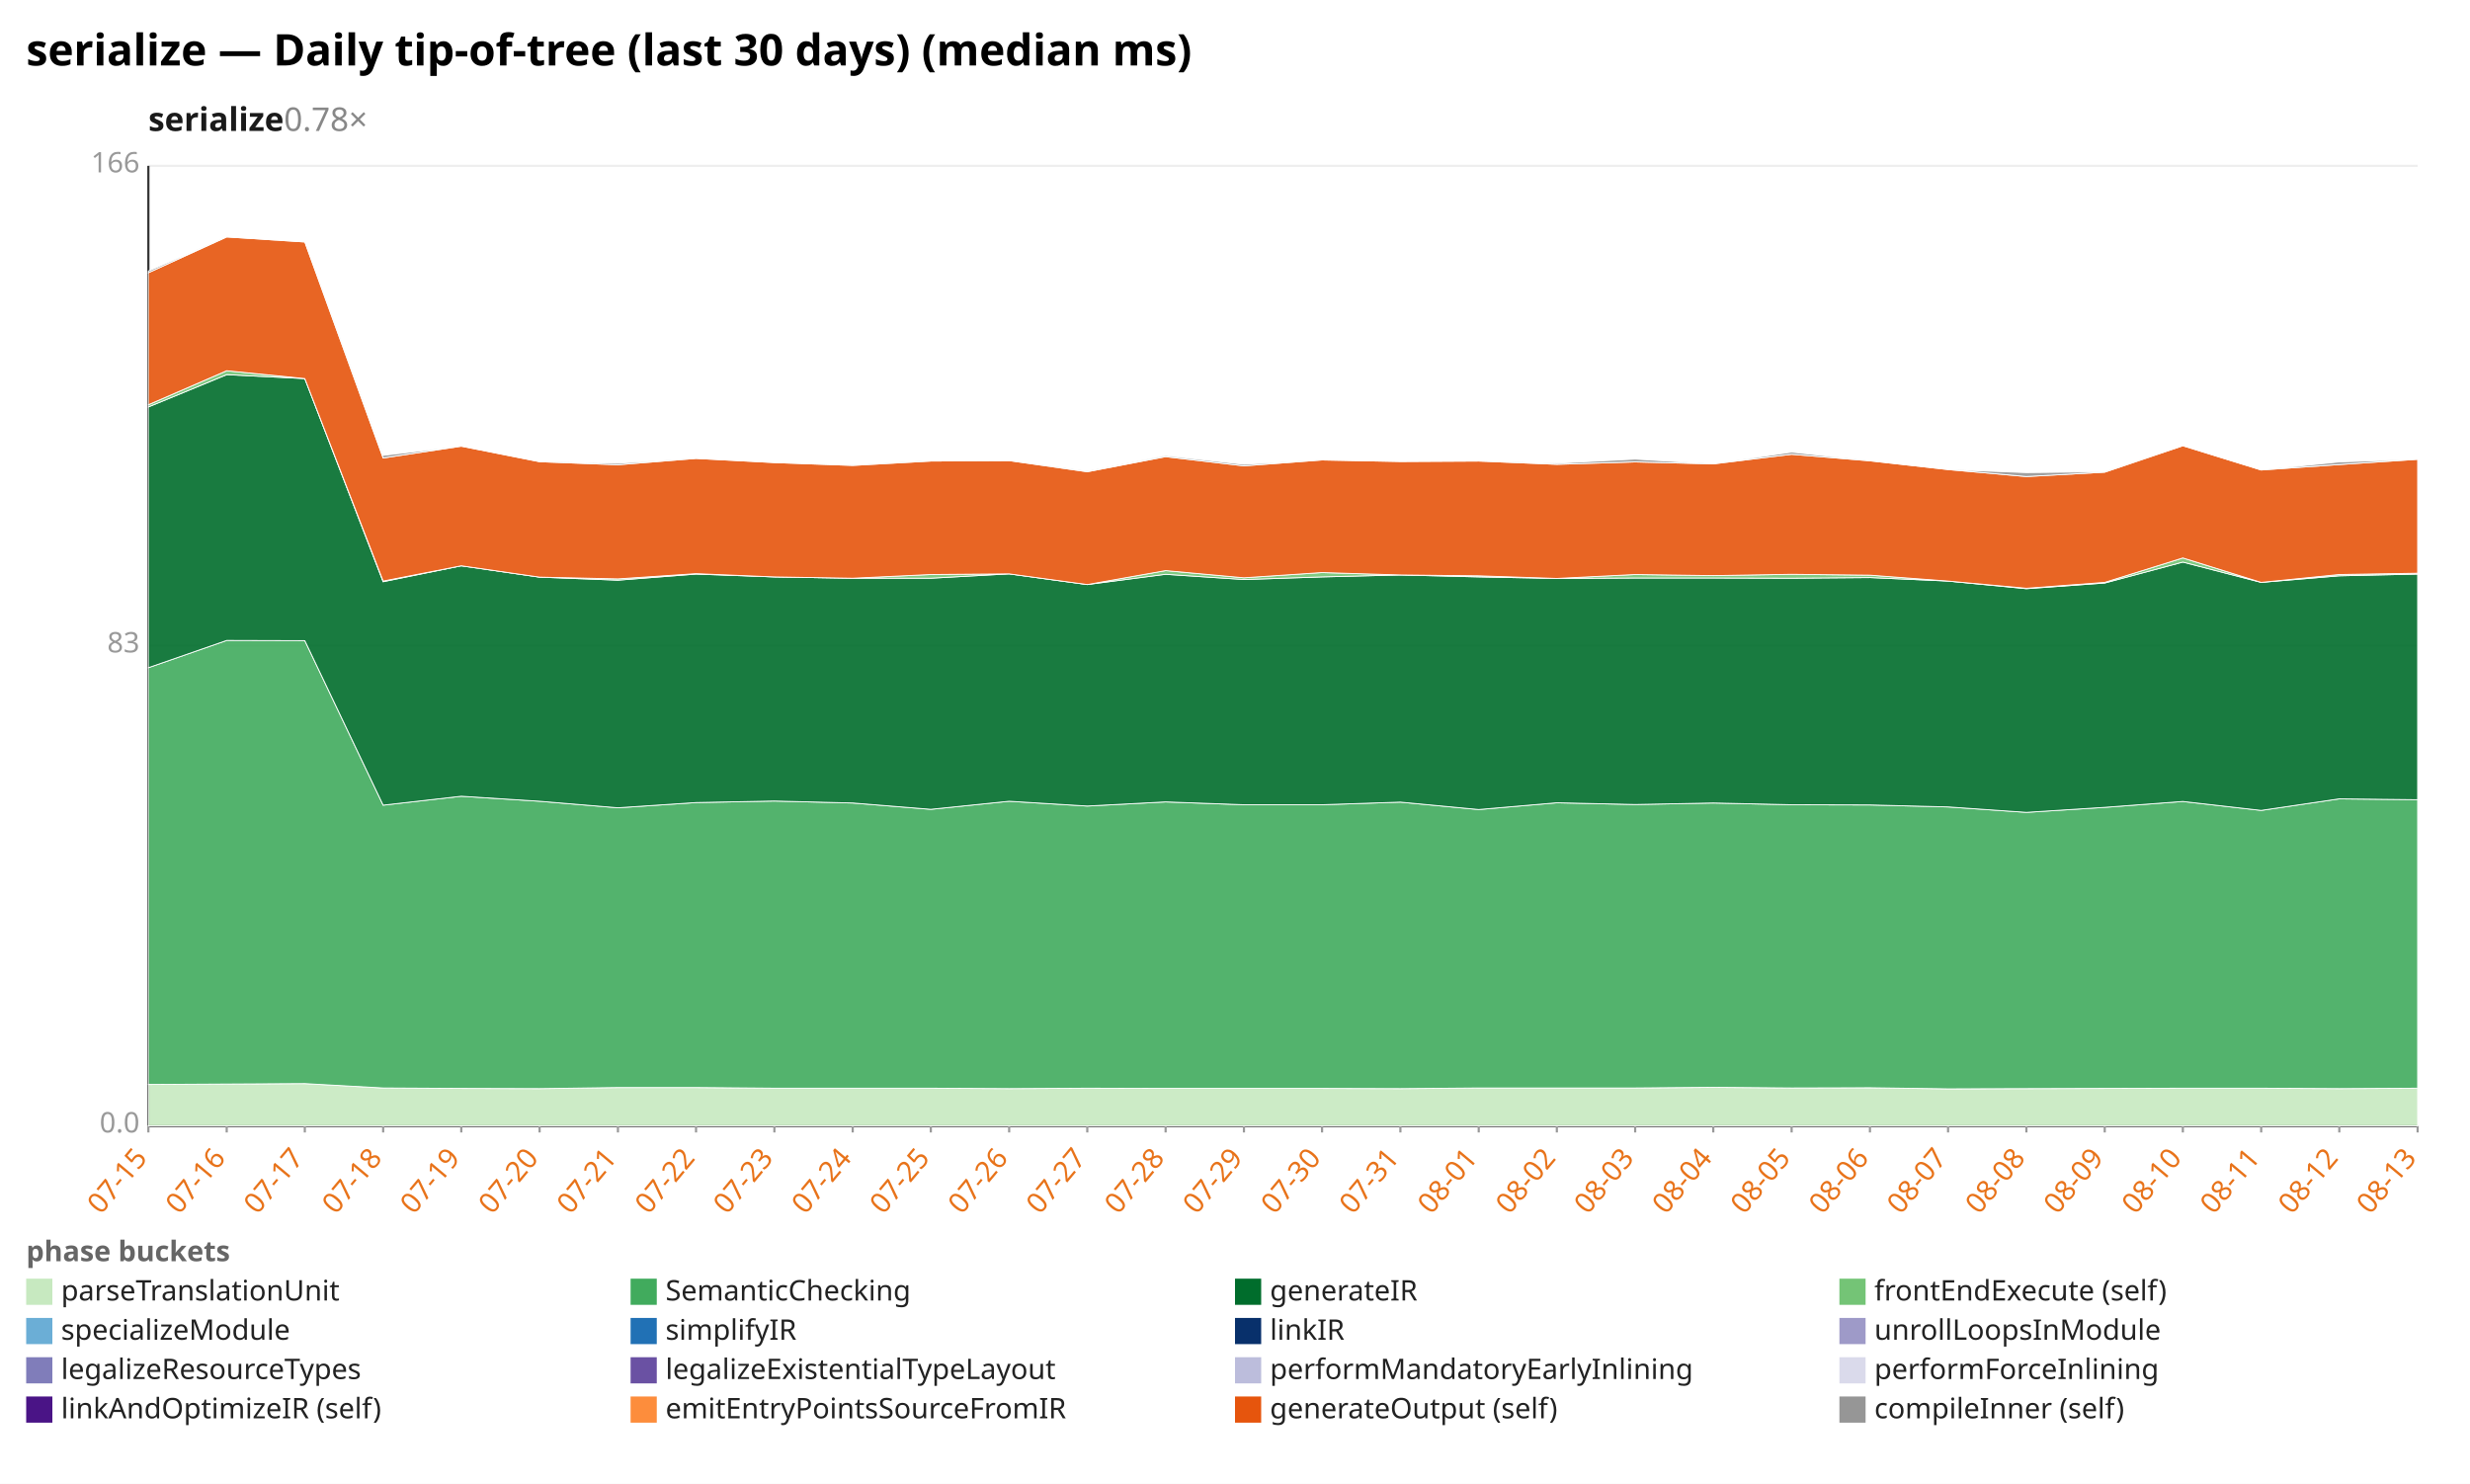
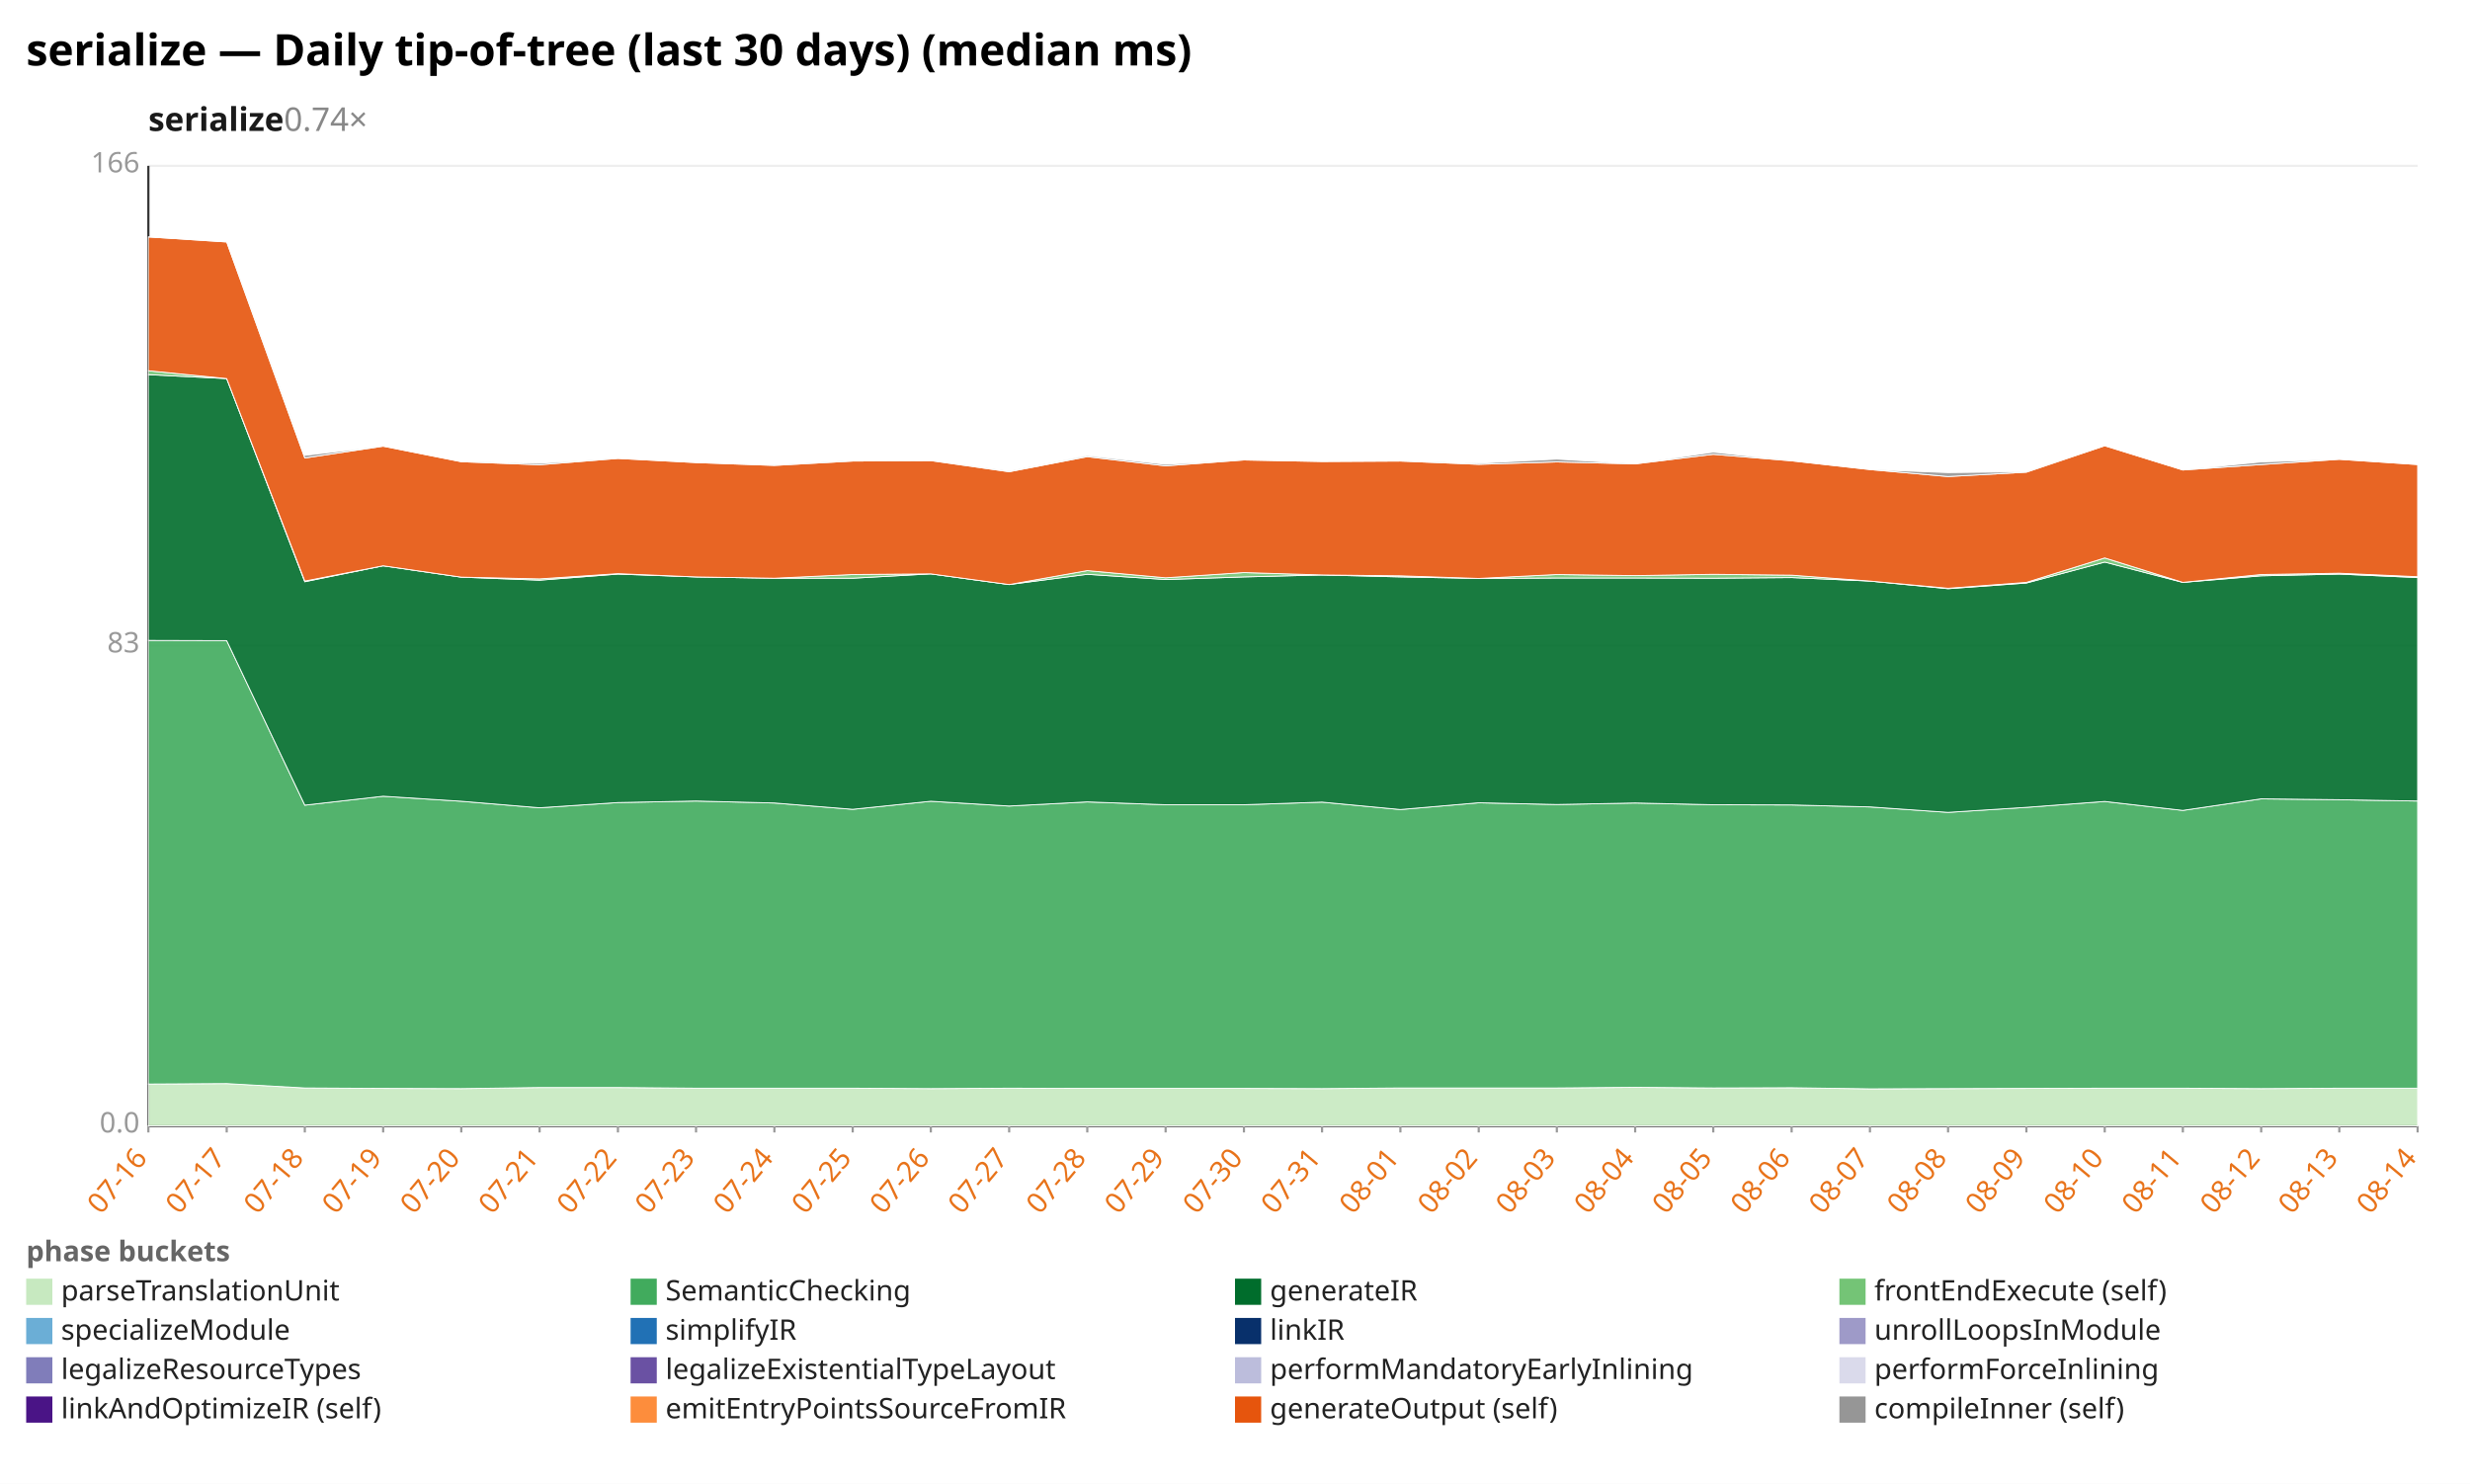
<svg xmlns="http://www.w3.org/2000/svg" width="1132" height="680" viewBox="0 0 1132 680" preserveAspectRatio="xMidYMid meet" font-family="sans-serif" font-size="13">
  <rect width="1132" height="680" fill="white" />
  <text x="12" y="30" font-size="20" font-weight="bold">serialize — Daily tip-of-tree (last 30 days) (median ms)</text>
-   <text x="68" y="60" font-size="15" font-weight="600" fill="#1a1a1a">serialize<tspan fill="#888" font-weight="400" text-decoration="none">  0.78×</tspan>
+   <text x="68" y="60" font-size="15" font-weight="600" fill="#1a1a1a">serialize<tspan fill="#888" font-weight="400" text-decoration="none">  0.74×</tspan>
  </text>
  <line x1="68.0" y1="516.0" x2="1108.0" y2="516.0" stroke="#eee" />
  <text x="64.0" y="519.0" text-anchor="end" fill="#999">0.0</text>
  <line x1="68.0" y1="296.0" x2="1108.0" y2="296.0" stroke="#eee" />
  <text x="64.0" y="299.0" text-anchor="end" fill="#999">83</text>
  <line x1="68.0" y1="76.0" x2="1108.0" y2="76.0" stroke="#eee" />
  <text x="64.0" y="79.0" text-anchor="end" fill="#999">166</text>
  <line x1="68.0" y1="76.0" x2="68.0" y2="516.0" stroke="#333" />
  <line x1="68.0" y1="516.0" x2="1108.0" y2="516.0" stroke="#333" />
  <line x1="68.0" y1="516.0" x2="68.0" y2="519.0" stroke="#999" />
-   <text x="68.0" y="531.0" text-anchor="end" fill="#e8731a" transform="rotate(-50 68.0 531.0)">07-15</text>
+   <text x="68.0" y="531.0" text-anchor="end" fill="#e8731a" transform="rotate(-50 68.0 531.0)">07-16</text>
  <line x1="103.9" y1="516.0" x2="103.9" y2="519.0" stroke="#999" />
-   <text x="103.9" y="531.0" text-anchor="end" fill="#e8731a" transform="rotate(-50 103.9 531.0)">07-16</text>
+   <text x="103.9" y="531.0" text-anchor="end" fill="#e8731a" transform="rotate(-50 103.9 531.0)">07-17</text>
  <line x1="139.7" y1="516.0" x2="139.7" y2="519.0" stroke="#999" />
-   <text x="139.7" y="531.0" text-anchor="end" fill="#e8731a" transform="rotate(-50 139.7 531.0)">07-17</text>
+   <text x="139.7" y="531.0" text-anchor="end" fill="#e8731a" transform="rotate(-50 139.7 531.0)">07-18</text>
  <line x1="175.6" y1="516.0" x2="175.6" y2="519.0" stroke="#999" />
-   <text x="175.6" y="531.0" text-anchor="end" fill="#e8731a" transform="rotate(-50 175.6 531.0)">07-18</text>
+   <text x="175.6" y="531.0" text-anchor="end" fill="#e8731a" transform="rotate(-50 175.6 531.0)">07-19</text>
  <line x1="211.4" y1="516.0" x2="211.4" y2="519.0" stroke="#999" />
-   <text x="211.4" y="531.0" text-anchor="end" fill="#e8731a" transform="rotate(-50 211.4 531.0)">07-19</text>
+   <text x="211.4" y="531.0" text-anchor="end" fill="#e8731a" transform="rotate(-50 211.4 531.0)">07-20</text>
  <line x1="247.3" y1="516.0" x2="247.3" y2="519.0" stroke="#999" />
-   <text x="247.3" y="531.0" text-anchor="end" fill="#e8731a" transform="rotate(-50 247.3 531.0)">07-20</text>
+   <text x="247.3" y="531.0" text-anchor="end" fill="#e8731a" transform="rotate(-50 247.3 531.0)">07-21</text>
  <line x1="283.2" y1="516.0" x2="283.2" y2="519.0" stroke="#999" />
-   <text x="283.2" y="531.0" text-anchor="end" fill="#e8731a" transform="rotate(-50 283.2 531.0)">07-21</text>
+   <text x="283.2" y="531.0" text-anchor="end" fill="#e8731a" transform="rotate(-50 283.2 531.0)">07-22</text>
  <line x1="319.0" y1="516.0" x2="319.0" y2="519.0" stroke="#999" />
-   <text x="319.0" y="531.0" text-anchor="end" fill="#e8731a" transform="rotate(-50 319.0 531.0)">07-22</text>
+   <text x="319.0" y="531.0" text-anchor="end" fill="#e8731a" transform="rotate(-50 319.0 531.0)">07-23</text>
  <line x1="354.9" y1="516.0" x2="354.9" y2="519.0" stroke="#999" />
-   <text x="354.9" y="531.0" text-anchor="end" fill="#e8731a" transform="rotate(-50 354.9 531.0)">07-23</text>
+   <text x="354.9" y="531.0" text-anchor="end" fill="#e8731a" transform="rotate(-50 354.9 531.0)">07-24</text>
  <line x1="390.8" y1="516.0" x2="390.8" y2="519.0" stroke="#999" />
-   <text x="390.8" y="531.0" text-anchor="end" fill="#e8731a" transform="rotate(-50 390.8 531.0)">07-24</text>
+   <text x="390.8" y="531.0" text-anchor="end" fill="#e8731a" transform="rotate(-50 390.8 531.0)">07-25</text>
  <line x1="426.6" y1="516.0" x2="426.6" y2="519.0" stroke="#999" />
-   <text x="426.6" y="531.0" text-anchor="end" fill="#e8731a" transform="rotate(-50 426.6 531.0)">07-25</text>
+   <text x="426.6" y="531.0" text-anchor="end" fill="#e8731a" transform="rotate(-50 426.6 531.0)">07-26</text>
  <line x1="462.5" y1="516.0" x2="462.5" y2="519.0" stroke="#999" />
-   <text x="462.5" y="531.0" text-anchor="end" fill="#e8731a" transform="rotate(-50 462.5 531.0)">07-26</text>
+   <text x="462.5" y="531.0" text-anchor="end" fill="#e8731a" transform="rotate(-50 462.5 531.0)">07-27</text>
  <line x1="498.3" y1="516.0" x2="498.3" y2="519.0" stroke="#999" />
-   <text x="498.3" y="531.0" text-anchor="end" fill="#e8731a" transform="rotate(-50 498.3 531.0)">07-27</text>
+   <text x="498.3" y="531.0" text-anchor="end" fill="#e8731a" transform="rotate(-50 498.3 531.0)">07-28</text>
  <line x1="534.2" y1="516.0" x2="534.2" y2="519.0" stroke="#999" />
-   <text x="534.2" y="531.0" text-anchor="end" fill="#e8731a" transform="rotate(-50 534.2 531.0)">07-28</text>
+   <text x="534.2" y="531.0" text-anchor="end" fill="#e8731a" transform="rotate(-50 534.2 531.0)">07-29</text>
  <line x1="570.1" y1="516.0" x2="570.1" y2="519.0" stroke="#999" />
-   <text x="570.1" y="531.0" text-anchor="end" fill="#e8731a" transform="rotate(-50 570.1 531.0)">07-29</text>
+   <text x="570.1" y="531.0" text-anchor="end" fill="#e8731a" transform="rotate(-50 570.1 531.0)">07-30</text>
  <line x1="605.9" y1="516.0" x2="605.9" y2="519.0" stroke="#999" />
-   <text x="605.9" y="531.0" text-anchor="end" fill="#e8731a" transform="rotate(-50 605.9 531.0)">07-30</text>
+   <text x="605.9" y="531.0" text-anchor="end" fill="#e8731a" transform="rotate(-50 605.9 531.0)">07-31</text>
  <line x1="641.8" y1="516.0" x2="641.8" y2="519.0" stroke="#999" />
-   <text x="641.8" y="531.0" text-anchor="end" fill="#e8731a" transform="rotate(-50 641.8 531.0)">07-31</text>
+   <text x="641.8" y="531.0" text-anchor="end" fill="#e8731a" transform="rotate(-50 641.8 531.0)">08-01</text>
  <line x1="677.7" y1="516.0" x2="677.7" y2="519.0" stroke="#999" />
-   <text x="677.7" y="531.0" text-anchor="end" fill="#e8731a" transform="rotate(-50 677.7 531.0)">08-01</text>
+   <text x="677.7" y="531.0" text-anchor="end" fill="#e8731a" transform="rotate(-50 677.7 531.0)">08-02</text>
  <line x1="713.5" y1="516.0" x2="713.5" y2="519.0" stroke="#999" />
-   <text x="713.5" y="531.0" text-anchor="end" fill="#e8731a" transform="rotate(-50 713.5 531.0)">08-02</text>
+   <text x="713.5" y="531.0" text-anchor="end" fill="#e8731a" transform="rotate(-50 713.5 531.0)">08-03</text>
  <line x1="749.4" y1="516.0" x2="749.4" y2="519.0" stroke="#999" />
-   <text x="749.4" y="531.0" text-anchor="end" fill="#e8731a" transform="rotate(-50 749.4 531.0)">08-03</text>
+   <text x="749.4" y="531.0" text-anchor="end" fill="#e8731a" transform="rotate(-50 749.4 531.0)">08-04</text>
  <line x1="785.2" y1="516.0" x2="785.2" y2="519.0" stroke="#999" />
-   <text x="785.2" y="531.0" text-anchor="end" fill="#e8731a" transform="rotate(-50 785.2 531.0)">08-04</text>
+   <text x="785.2" y="531.0" text-anchor="end" fill="#e8731a" transform="rotate(-50 785.2 531.0)">08-05</text>
  <line x1="821.1" y1="516.0" x2="821.1" y2="519.0" stroke="#999" />
-   <text x="821.1" y="531.0" text-anchor="end" fill="#e8731a" transform="rotate(-50 821.1 531.0)">08-05</text>
+   <text x="821.1" y="531.0" text-anchor="end" fill="#e8731a" transform="rotate(-50 821.1 531.0)">08-06</text>
  <line x1="857.0" y1="516.0" x2="857.0" y2="519.0" stroke="#999" />
-   <text x="857.0" y="531.0" text-anchor="end" fill="#e8731a" transform="rotate(-50 857.0 531.0)">08-06</text>
+   <text x="857.0" y="531.0" text-anchor="end" fill="#e8731a" transform="rotate(-50 857.0 531.0)">08-07</text>
  <line x1="892.8" y1="516.0" x2="892.8" y2="519.0" stroke="#999" />
-   <text x="892.8" y="531.0" text-anchor="end" fill="#e8731a" transform="rotate(-50 892.8 531.0)">08-07</text>
+   <text x="892.8" y="531.0" text-anchor="end" fill="#e8731a" transform="rotate(-50 892.8 531.0)">08-08</text>
  <line x1="928.7" y1="516.0" x2="928.7" y2="519.0" stroke="#999" />
-   <text x="928.7" y="531.0" text-anchor="end" fill="#e8731a" transform="rotate(-50 928.7 531.0)">08-08</text>
+   <text x="928.7" y="531.0" text-anchor="end" fill="#e8731a" transform="rotate(-50 928.7 531.0)">08-09</text>
  <line x1="964.6" y1="516.0" x2="964.6" y2="519.0" stroke="#999" />
-   <text x="964.6" y="531.0" text-anchor="end" fill="#e8731a" transform="rotate(-50 964.6 531.0)">08-09</text>
+   <text x="964.6" y="531.0" text-anchor="end" fill="#e8731a" transform="rotate(-50 964.6 531.0)">08-10</text>
  <line x1="1000.4" y1="516.0" x2="1000.4" y2="519.0" stroke="#999" />
-   <text x="1000.4" y="531.0" text-anchor="end" fill="#e8731a" transform="rotate(-50 1000.4 531.0)">08-10</text>
+   <text x="1000.4" y="531.0" text-anchor="end" fill="#e8731a" transform="rotate(-50 1000.4 531.0)">08-11</text>
  <line x1="1036.3" y1="516.0" x2="1036.3" y2="519.0" stroke="#999" />
-   <text x="1036.3" y="531.0" text-anchor="end" fill="#e8731a" transform="rotate(-50 1036.3 531.0)">08-11</text>
+   <text x="1036.3" y="531.0" text-anchor="end" fill="#e8731a" transform="rotate(-50 1036.3 531.0)">08-12</text>
  <line x1="1072.1" y1="516.0" x2="1072.1" y2="519.0" stroke="#999" />
-   <text x="1072.1" y="531.0" text-anchor="end" fill="#e8731a" transform="rotate(-50 1072.1 531.0)">08-12</text>
+   <text x="1072.1" y="531.0" text-anchor="end" fill="#e8731a" transform="rotate(-50 1072.1 531.0)">08-13</text>
  <line x1="1108.0" y1="516.0" x2="1108.0" y2="519.0" stroke="#999" />
-   <text x="1108.0" y="531.0" text-anchor="end" fill="#e8731a" transform="rotate(-50 1108.0 531.0)">08-13</text>
-   <polygon points="68.0,497.0 103.9,496.8 139.7,496.6 175.6,498.6 211.4,498.8 247.3,498.9 283.2,498.4 319.0,498.4 354.9,498.7 390.8,498.7 426.6,498.7 462.5,498.9 498.3,498.7 534.2,498.8 570.1,498.8 605.9,498.8 641.8,498.9 677.7,498.6 713.5,498.6 749.4,498.6 785.2,498.3 821.1,498.6 857.0,498.5 892.8,499.0 928.7,498.9 964.6,498.8 1000.4,498.7 1036.3,498.7 1072.1,498.9 1108.0,498.7 1108.0,516.0 1072.1,516.0 1036.3,516.0 1000.4,516.0 964.6,516.0 928.7,516.0 892.8,516.0 857.0,516.0 821.1,516.0 785.2,516.0 749.4,516.0 713.5,516.0 677.7,516.0 641.8,516.0 605.9,516.0 570.1,516.0 534.2,516.0 498.3,516.0 462.5,516.0 426.6,516.0 390.8,516.0 354.9,516.0 319.0,516.0 283.2,516.0 247.3,516.0 211.4,516.0 175.6,516.0 139.7,516.0 103.9,516.0 68.0,516.0" fill="#c7e9c0" fill-opacity="0.9" stroke="#fff" stroke-width="0.4" />
-   <polygon points="68.0,306.0 103.9,293.5 139.7,293.6 175.6,369.0 211.4,364.9 247.3,367.2 283.2,370.2 319.0,367.8 354.9,367.1 390.8,368.0 426.6,370.9 462.5,367.2 498.3,369.4 534.2,367.5 570.1,368.8 605.9,368.8 641.8,367.6 677.7,371.0 713.5,367.9 749.4,368.7 785.2,368.0 821.1,368.8 857.0,368.9 892.8,369.8 928.7,372.3 964.6,370.0 1000.4,367.3 1036.3,371.4 1072.1,366.1 1108.0,366.5 1108.0,498.7 1072.1,498.9 1036.3,498.7 1000.4,498.7 964.6,498.8 928.7,498.9 892.8,499.0 857.0,498.5 821.1,498.6 785.2,498.3 749.4,498.6 713.5,498.6 677.7,498.6 641.8,498.9 605.9,498.8 570.1,498.8 534.2,498.8 498.3,498.7 462.5,498.9 426.6,498.7 390.8,498.7 354.9,498.7 319.0,498.4 283.2,498.4 247.3,498.9 211.4,498.8 175.6,498.6 139.7,496.6 103.9,496.8 68.0,497.0" fill="#41ab5d" fill-opacity="0.9" stroke="#fff" stroke-width="0.4" />
-   <polygon points="68.0,186.5 103.9,171.7 139.7,173.5 175.6,266.6 211.4,259.3 247.3,264.5 283.2,265.9 319.0,263.1 354.9,264.4 390.8,265.0 426.6,265.0 462.5,263.0 498.3,267.9 534.2,263.2 570.1,265.6 605.9,264.4 641.8,263.5 677.7,264.4 713.5,265.1 749.4,264.9 785.2,264.9 821.1,265.0 857.0,264.7 892.8,266.3 928.7,269.8 964.6,267.2 1000.4,257.6 1036.3,266.9 1072.1,263.9 1108.0,263.1 1108.0,366.5 1072.1,366.1 1036.3,371.4 1000.4,367.3 964.6,370.0 928.7,372.3 892.8,369.8 857.0,368.9 821.1,368.8 785.2,368.0 749.4,368.7 713.5,367.9 677.7,371.0 641.8,367.6 605.9,368.8 570.1,368.8 534.2,367.5 498.3,369.4 462.5,367.2 426.6,370.9 390.8,368.0 354.9,367.1 319.0,367.8 283.2,370.2 247.3,367.2 211.4,364.9 175.6,369.0 139.7,293.6 103.9,293.5 68.0,306.0" fill="#006d2c" fill-opacity="0.9" stroke="#fff" stroke-width="0.4" />
-   <polygon points="68.0,185.5 103.9,169.9 139.7,173.5 175.6,266.3 211.4,259.3 247.3,264.5 283.2,265.3 319.0,262.9 354.9,264.4 390.8,265.0 426.6,263.3 462.5,263.0 498.3,267.9 534.2,261.5 570.1,264.8 605.9,262.4 641.8,263.5 677.7,263.9 713.5,265.1 749.4,263.3 785.2,263.8 821.1,263.2 857.0,263.6 892.8,266.3 928.7,269.6 964.6,266.9 1000.4,255.7 1036.3,266.9 1072.1,263.3 1108.0,262.7 1108.0,263.1 1072.1,263.9 1036.3,266.9 1000.4,257.6 964.6,267.2 928.7,269.8 892.8,266.3 857.0,264.7 821.1,265.0 785.2,264.9 749.4,264.9 713.5,265.1 677.7,264.4 641.8,263.5 605.9,264.4 570.1,265.6 534.2,263.2 498.3,267.9 462.5,263.0 426.6,265.0 390.8,265.0 354.9,264.4 319.0,263.1 283.2,265.9 247.3,264.5 211.4,259.3 175.6,266.6 139.7,173.5 103.9,171.7 68.0,186.5" fill="#74c476" fill-opacity="0.9" stroke="#fff" stroke-width="0.4" />
-   <polygon points="68.0,125.0 103.9,108.6 139.7,110.9 175.6,209.9 211.4,204.5 247.3,211.6 283.2,213.0 319.0,210.1 354.9,212.0 390.8,213.3 426.6,211.3 462.5,211.1 498.3,216.2 534.2,209.3 570.1,213.5 605.9,210.8 641.8,211.5 677.7,211.3 713.5,212.8 749.4,211.7 785.2,212.6 821.1,208.2 857.0,211.2 892.8,215.2 928.7,218.4 964.6,216.4 1000.4,204.3 1036.3,215.4 1072.1,212.9 1108.0,210.5 1108.0,262.7 1072.1,263.3 1036.3,266.9 1000.4,255.7 964.6,266.9 928.7,269.6 892.8,266.3 857.0,263.6 821.1,263.2 785.2,263.8 749.4,263.3 713.5,265.1 677.7,263.9 641.8,263.5 605.9,262.4 570.1,264.8 534.2,261.5 498.3,267.9 462.5,263.0 426.6,263.3 390.8,265.0 354.9,264.4 319.0,262.9 283.2,265.3 247.3,264.5 211.4,259.3 175.6,266.3 139.7,173.5 103.9,169.9 68.0,185.5" fill="#e6550d" fill-opacity="0.9" stroke="#fff" stroke-width="0.4" />
-   <polygon points="68.0,124.2 103.9,108.6 139.7,110.9 175.6,208.7 211.4,204.5 247.3,211.6 283.2,212.3 319.0,210.1 354.9,212.0 390.8,213.2 426.6,211.0 462.5,211.1 498.3,215.9 534.2,208.8 570.1,212.8 605.9,210.8 641.8,211.5 677.7,211.3 713.5,212.3 749.4,210.4 785.2,212.6 821.1,207.2 857.0,211.2 892.8,215.2 928.7,216.6 964.6,216.2 1000.4,204.3 1036.3,215.4 1072.1,211.7 1108.0,210.5 1108.0,210.5 1072.1,212.9 1036.3,215.4 1000.4,204.3 964.6,216.4 928.7,218.4 892.8,215.2 857.0,211.2 821.1,208.2 785.2,212.6 749.4,211.7 713.5,212.8 677.7,211.3 641.8,211.5 605.9,210.8 570.1,213.5 534.2,209.3 498.3,216.2 462.5,211.1 426.6,211.3 390.8,213.3 354.9,212.0 319.0,210.1 283.2,213.0 247.3,211.6 211.4,204.5 175.6,209.9 139.7,110.9 103.9,108.6 68.0,125.0" fill="#969696" fill-opacity="0.9" stroke="#fff" stroke-width="0.4" />
+   <text x="1108.0" y="531.0" text-anchor="end" fill="#e8731a" transform="rotate(-50 1108.0 531.0)">08-14</text>
+   <polygon points="68.0,496.8 103.9,496.6 139.7,498.6 175.6,498.8 211.4,498.9 247.3,498.4 283.2,498.4 319.0,498.7 354.9,498.7 390.8,498.7 426.6,498.9 462.5,498.7 498.3,498.8 534.2,498.8 570.1,498.8 605.9,498.9 641.8,498.6 677.7,498.6 713.5,498.6 749.4,498.3 785.2,498.6 821.1,498.5 857.0,499.0 892.8,498.9 928.7,498.8 964.6,498.7 1000.4,498.7 1036.3,498.9 1072.1,498.7 1108.0,498.7 1108.0,516.0 1072.1,516.0 1036.3,516.0 1000.4,516.0 964.6,516.0 928.7,516.0 892.8,516.0 857.0,516.0 821.1,516.0 785.2,516.0 749.4,516.0 713.5,516.0 677.7,516.0 641.8,516.0 605.9,516.0 570.1,516.0 534.2,516.0 498.3,516.0 462.5,516.0 426.6,516.0 390.8,516.0 354.9,516.0 319.0,516.0 283.2,516.0 247.3,516.0 211.4,516.0 175.6,516.0 139.7,516.0 103.9,516.0 68.0,516.0" fill="#c7e9c0" fill-opacity="0.9" stroke="#fff" stroke-width="0.4" />
+   <polygon points="68.0,293.5 103.9,293.6 139.7,369.0 175.6,364.9 211.4,367.2 247.3,370.2 283.2,367.8 319.0,367.1 354.9,368.0 390.8,370.9 426.6,367.2 462.5,369.4 498.3,367.5 534.2,368.8 570.1,368.8 605.9,367.6 641.8,371.0 677.7,367.9 713.5,368.7 749.4,368.0 785.2,368.8 821.1,368.9 857.0,369.8 892.8,372.3 928.7,370.0 964.6,367.3 1000.4,371.4 1036.3,366.1 1072.1,366.5 1108.0,367.1 1108.0,498.7 1072.1,498.7 1036.3,498.9 1000.4,498.7 964.6,498.7 928.7,498.8 892.8,498.9 857.0,499.0 821.1,498.5 785.2,498.6 749.4,498.3 713.5,498.6 677.7,498.6 641.8,498.6 605.9,498.9 570.1,498.8 534.2,498.8 498.3,498.8 462.5,498.7 426.6,498.9 390.8,498.7 354.9,498.7 319.0,498.7 283.2,498.4 247.3,498.4 211.4,498.9 175.6,498.8 139.7,498.6 103.9,496.6 68.0,496.8" fill="#41ab5d" fill-opacity="0.9" stroke="#fff" stroke-width="0.4" />
+   <polygon points="68.0,171.7 103.9,173.5 139.7,266.6 175.6,259.3 211.4,264.5 247.3,265.9 283.2,263.1 319.0,264.4 354.9,265.0 390.8,265.0 426.6,263.0 462.5,267.9 498.3,263.2 534.2,265.6 570.1,264.4 605.9,263.5 641.8,264.4 677.7,265.1 713.5,264.9 749.4,264.9 785.2,265.0 821.1,264.7 857.0,266.3 892.8,269.8 928.7,267.2 964.6,257.6 1000.4,266.9 1036.3,263.9 1072.1,263.1 1108.0,264.7 1108.0,367.1 1072.1,366.5 1036.3,366.1 1000.4,371.4 964.6,367.3 928.7,370.0 892.8,372.3 857.0,369.8 821.1,368.9 785.2,368.8 749.4,368.0 713.5,368.7 677.7,367.9 641.8,371.0 605.9,367.6 570.1,368.8 534.2,368.8 498.3,367.5 462.5,369.4 426.6,367.2 390.8,370.9 354.9,368.0 319.0,367.1 283.2,367.8 247.3,370.2 211.4,367.2 175.6,364.9 139.7,369.0 103.9,293.6 68.0,293.5" fill="#006d2c" fill-opacity="0.9" stroke="#fff" stroke-width="0.4" />
+   <polygon points="68.0,169.9 103.9,173.5 139.7,266.3 175.6,259.3 211.4,264.5 247.3,265.3 283.2,262.9 319.0,264.4 354.9,265.0 390.8,263.3 426.6,263.0 462.5,267.9 498.3,261.5 534.2,264.8 570.1,262.4 605.9,263.5 641.8,263.9 677.7,265.1 713.5,263.3 749.4,263.8 785.2,263.2 821.1,263.6 857.0,266.3 892.8,269.6 928.7,266.9 964.6,255.7 1000.4,266.9 1036.3,263.3 1072.1,262.7 1108.0,264.3 1108.0,264.7 1072.1,263.1 1036.3,263.9 1000.4,266.9 964.6,257.6 928.7,267.2 892.8,269.8 857.0,266.3 821.1,264.7 785.2,265.0 749.4,264.9 713.5,264.9 677.7,265.1 641.8,264.4 605.9,263.5 570.1,264.4 534.2,265.6 498.3,263.2 462.5,267.9 426.6,263.0 390.8,265.0 354.9,265.0 319.0,264.4 283.2,263.1 247.3,265.9 211.4,264.5 175.6,259.3 139.7,266.6 103.9,173.5 68.0,171.7" fill="#74c476" fill-opacity="0.9" stroke="#fff" stroke-width="0.4" />
+   <polygon points="68.0,108.6 103.9,110.9 139.7,209.9 175.6,204.5 211.4,211.6 247.3,213.0 283.2,210.1 319.0,212.0 354.9,213.3 390.8,211.3 426.6,211.1 462.5,216.2 498.3,209.3 534.2,213.5 570.1,210.8 605.9,211.5 641.8,211.3 677.7,212.8 713.5,211.7 749.4,212.6 785.2,208.2 821.1,211.2 857.0,215.2 892.8,218.4 928.7,216.4 964.6,204.3 1000.4,215.4 1036.3,212.9 1072.1,210.5 1108.0,212.9 1108.0,264.3 1072.1,262.7 1036.3,263.3 1000.4,266.9 964.6,255.7 928.7,266.9 892.8,269.6 857.0,266.3 821.1,263.6 785.2,263.2 749.4,263.8 713.5,263.3 677.7,265.1 641.8,263.9 605.9,263.5 570.1,262.4 534.2,264.8 498.3,261.5 462.5,267.9 426.6,263.0 390.8,263.3 354.9,265.0 319.0,264.4 283.2,262.9 247.3,265.3 211.4,264.5 175.6,259.3 139.7,266.3 103.9,173.5 68.0,169.9" fill="#e6550d" fill-opacity="0.9" stroke="#fff" stroke-width="0.4" />
+   <polygon points="68.0,108.6 103.9,110.9 139.7,208.7 175.6,204.5 211.4,211.6 247.3,212.3 283.2,210.1 319.0,212.0 354.9,213.2 390.8,211.0 426.6,211.1 462.5,215.9 498.3,208.8 534.2,212.8 570.1,210.8 605.9,211.5 641.8,211.3 677.7,212.3 713.5,210.4 749.4,212.6 785.2,207.2 821.1,211.2 857.0,215.2 892.8,216.6 928.7,216.2 964.6,204.3 1000.4,215.4 1036.3,211.7 1072.1,210.5 1108.0,212.9 1108.0,212.9 1072.1,210.5 1036.3,212.9 1000.4,215.4 964.6,204.3 928.7,216.4 892.8,218.4 857.0,215.2 821.1,211.2 785.2,208.2 749.4,212.6 713.5,211.7 677.7,212.8 641.8,211.3 605.9,211.5 570.1,210.8 534.2,213.5 498.3,209.3 462.5,216.2 426.6,211.1 390.8,211.3 354.9,213.3 319.0,212.0 283.2,210.1 247.3,213.0 211.4,211.6 175.6,204.5 139.7,209.9 103.9,110.9 68.0,108.6" fill="#969696" fill-opacity="0.9" stroke="#fff" stroke-width="0.4" />
  <text x="12" y="578" fill="#666" font-weight="600">phase buckets</text>
  <rect x="12" y="586" width="12" height="12" fill="#c7e9c0" />
  <text x="28" y="596" fill="#222">parseTranslationUnit</text>
  <rect x="289" y="586" width="12" height="12" fill="#41ab5d" />
  <text x="305" y="596" fill="#222">SemanticChecking</text>
  <rect x="566" y="586" width="12" height="12" fill="#006d2c" />
  <text x="582" y="596" fill="#222">generateIR</text>
  <rect x="843" y="586" width="12" height="12" fill="#74c476" />
  <text x="859" y="596" fill="#222">frontEndExecute (self)</text>
  <rect x="12" y="604" width="12" height="12" fill="#6baed6" />
  <text x="28" y="614" fill="#222">specializeModule</text>
  <rect x="289" y="604" width="12" height="12" fill="#2171b5" />
  <text x="305" y="614" fill="#222">simplifyIR</text>
  <rect x="566" y="604" width="12" height="12" fill="#08306b" />
  <text x="582" y="614" fill="#222">linkIR</text>
  <rect x="843" y="604" width="12" height="12" fill="#9e9ac8" />
  <text x="859" y="614" fill="#222">unrollLoopsInModule</text>
  <rect x="12" y="622" width="12" height="12" fill="#807dba" />
  <text x="28" y="632" fill="#222">legalizeResourceTypes</text>
  <rect x="289" y="622" width="12" height="12" fill="#6a51a3" />
  <text x="305" y="632" fill="#222">legalizeExistentialTypeLayout</text>
  <rect x="566" y="622" width="12" height="12" fill="#bcbddc" />
  <text x="582" y="632" fill="#222">performMandatoryEarlyInlining</text>
  <rect x="843" y="622" width="12" height="12" fill="#dadaeb" />
  <text x="859" y="632" fill="#222">performForceInlining</text>
  <rect x="12" y="640" width="12" height="12" fill="#4a1486" />
  <text x="28" y="650" fill="#222">linkAndOptimizeIR (self)</text>
  <rect x="289" y="640" width="12" height="12" fill="#fd8d3c" />
  <text x="305" y="650" fill="#222">emitEntryPointsSourceFromIR</text>
  <rect x="566" y="640" width="12" height="12" fill="#e6550d" />
  <text x="582" y="650" fill="#222">generateOutput (self)</text>
  <rect x="843" y="640" width="12" height="12" fill="#969696" />
  <text x="859" y="650" fill="#222">compileInner (self)</text>
</svg>
